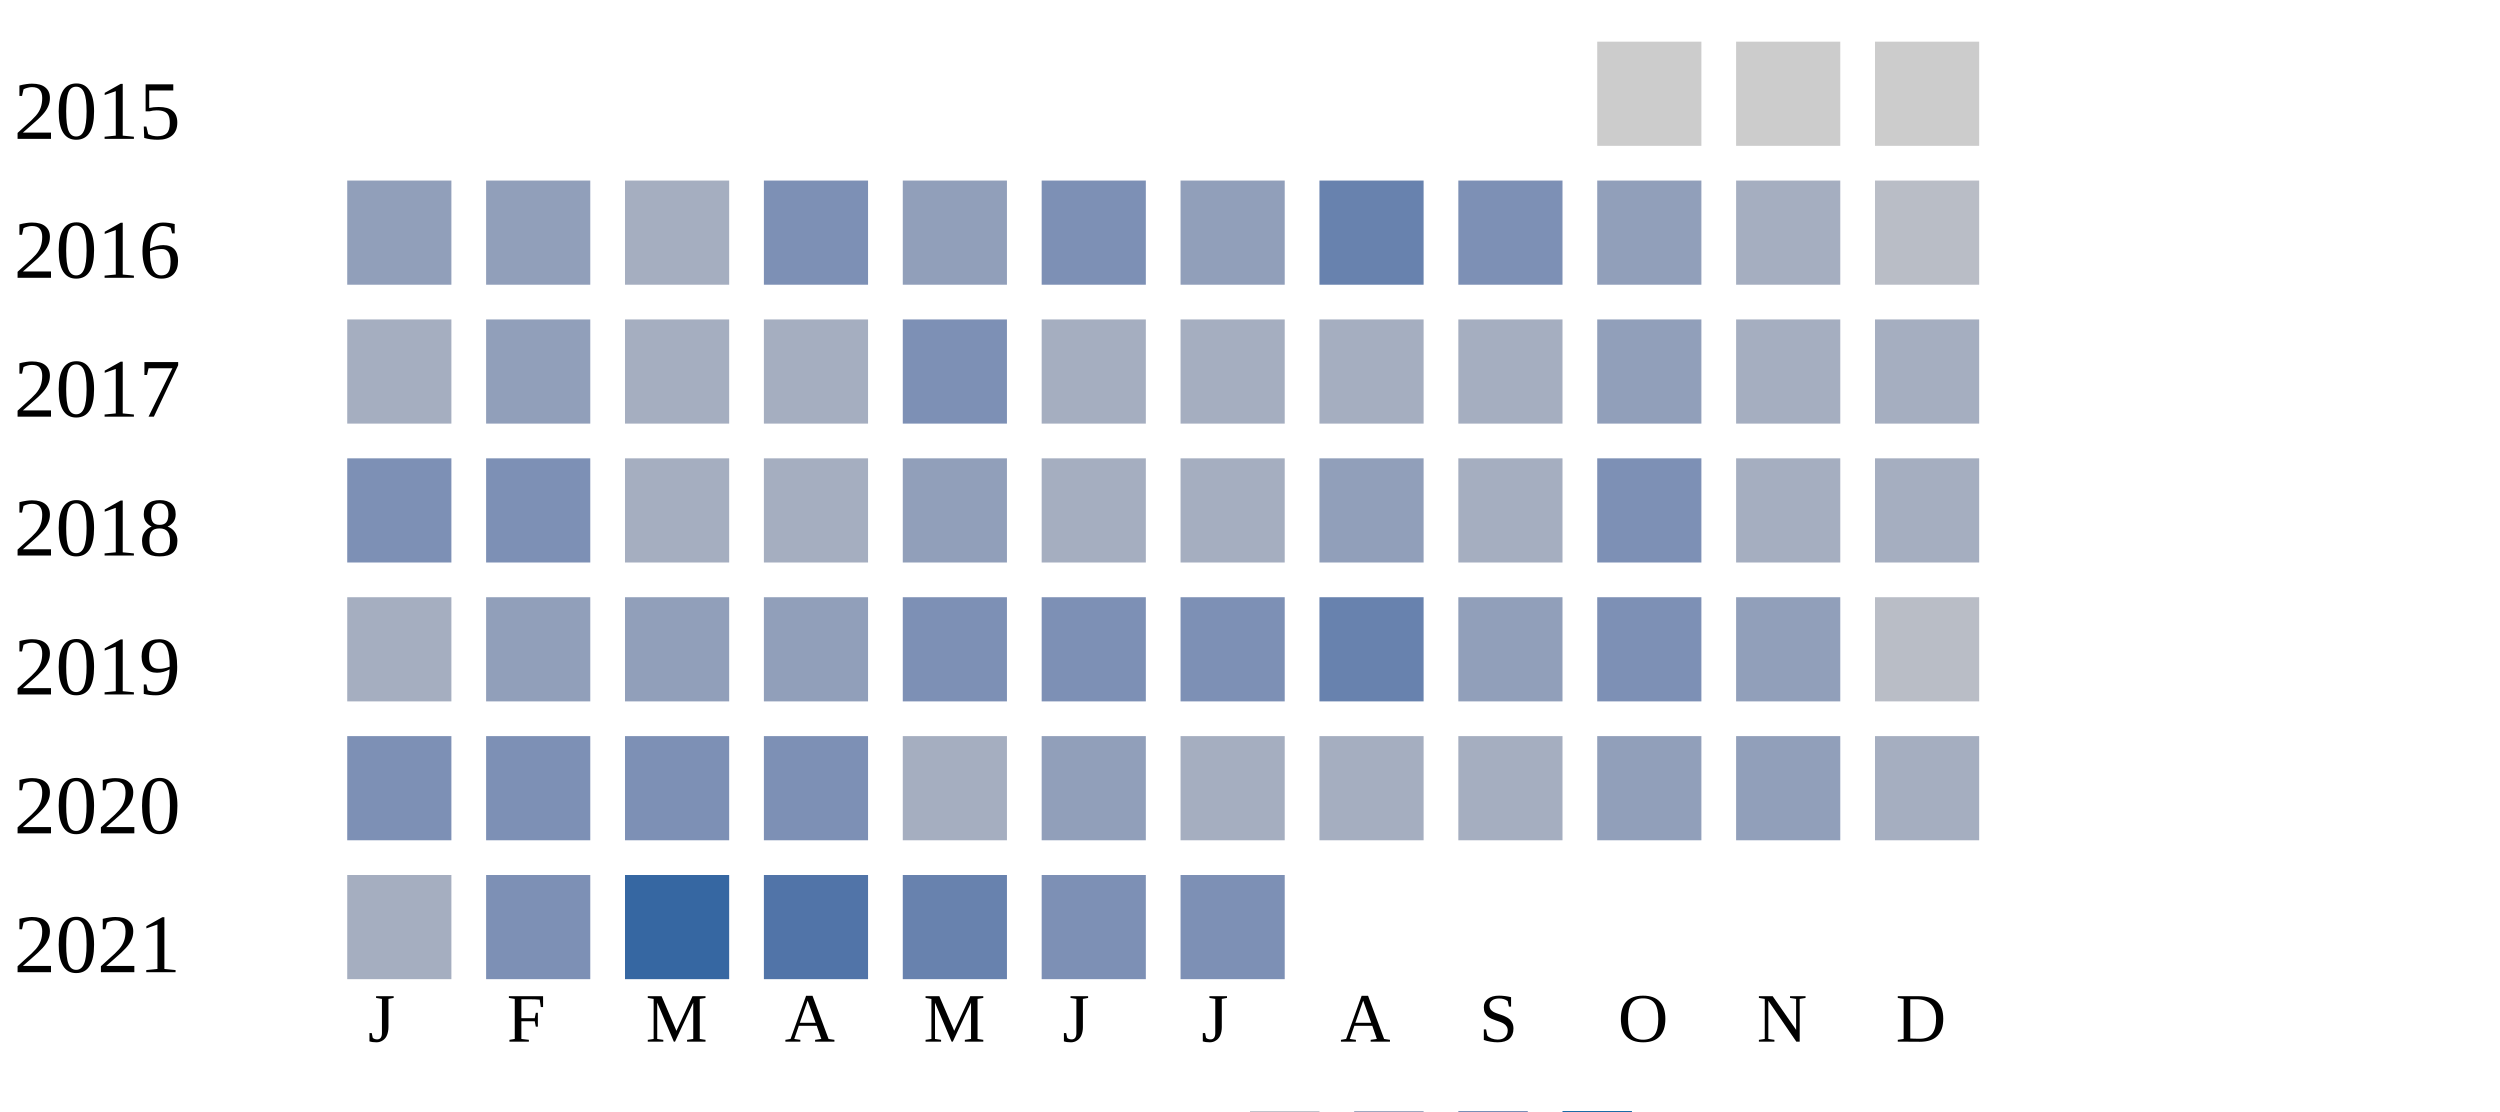
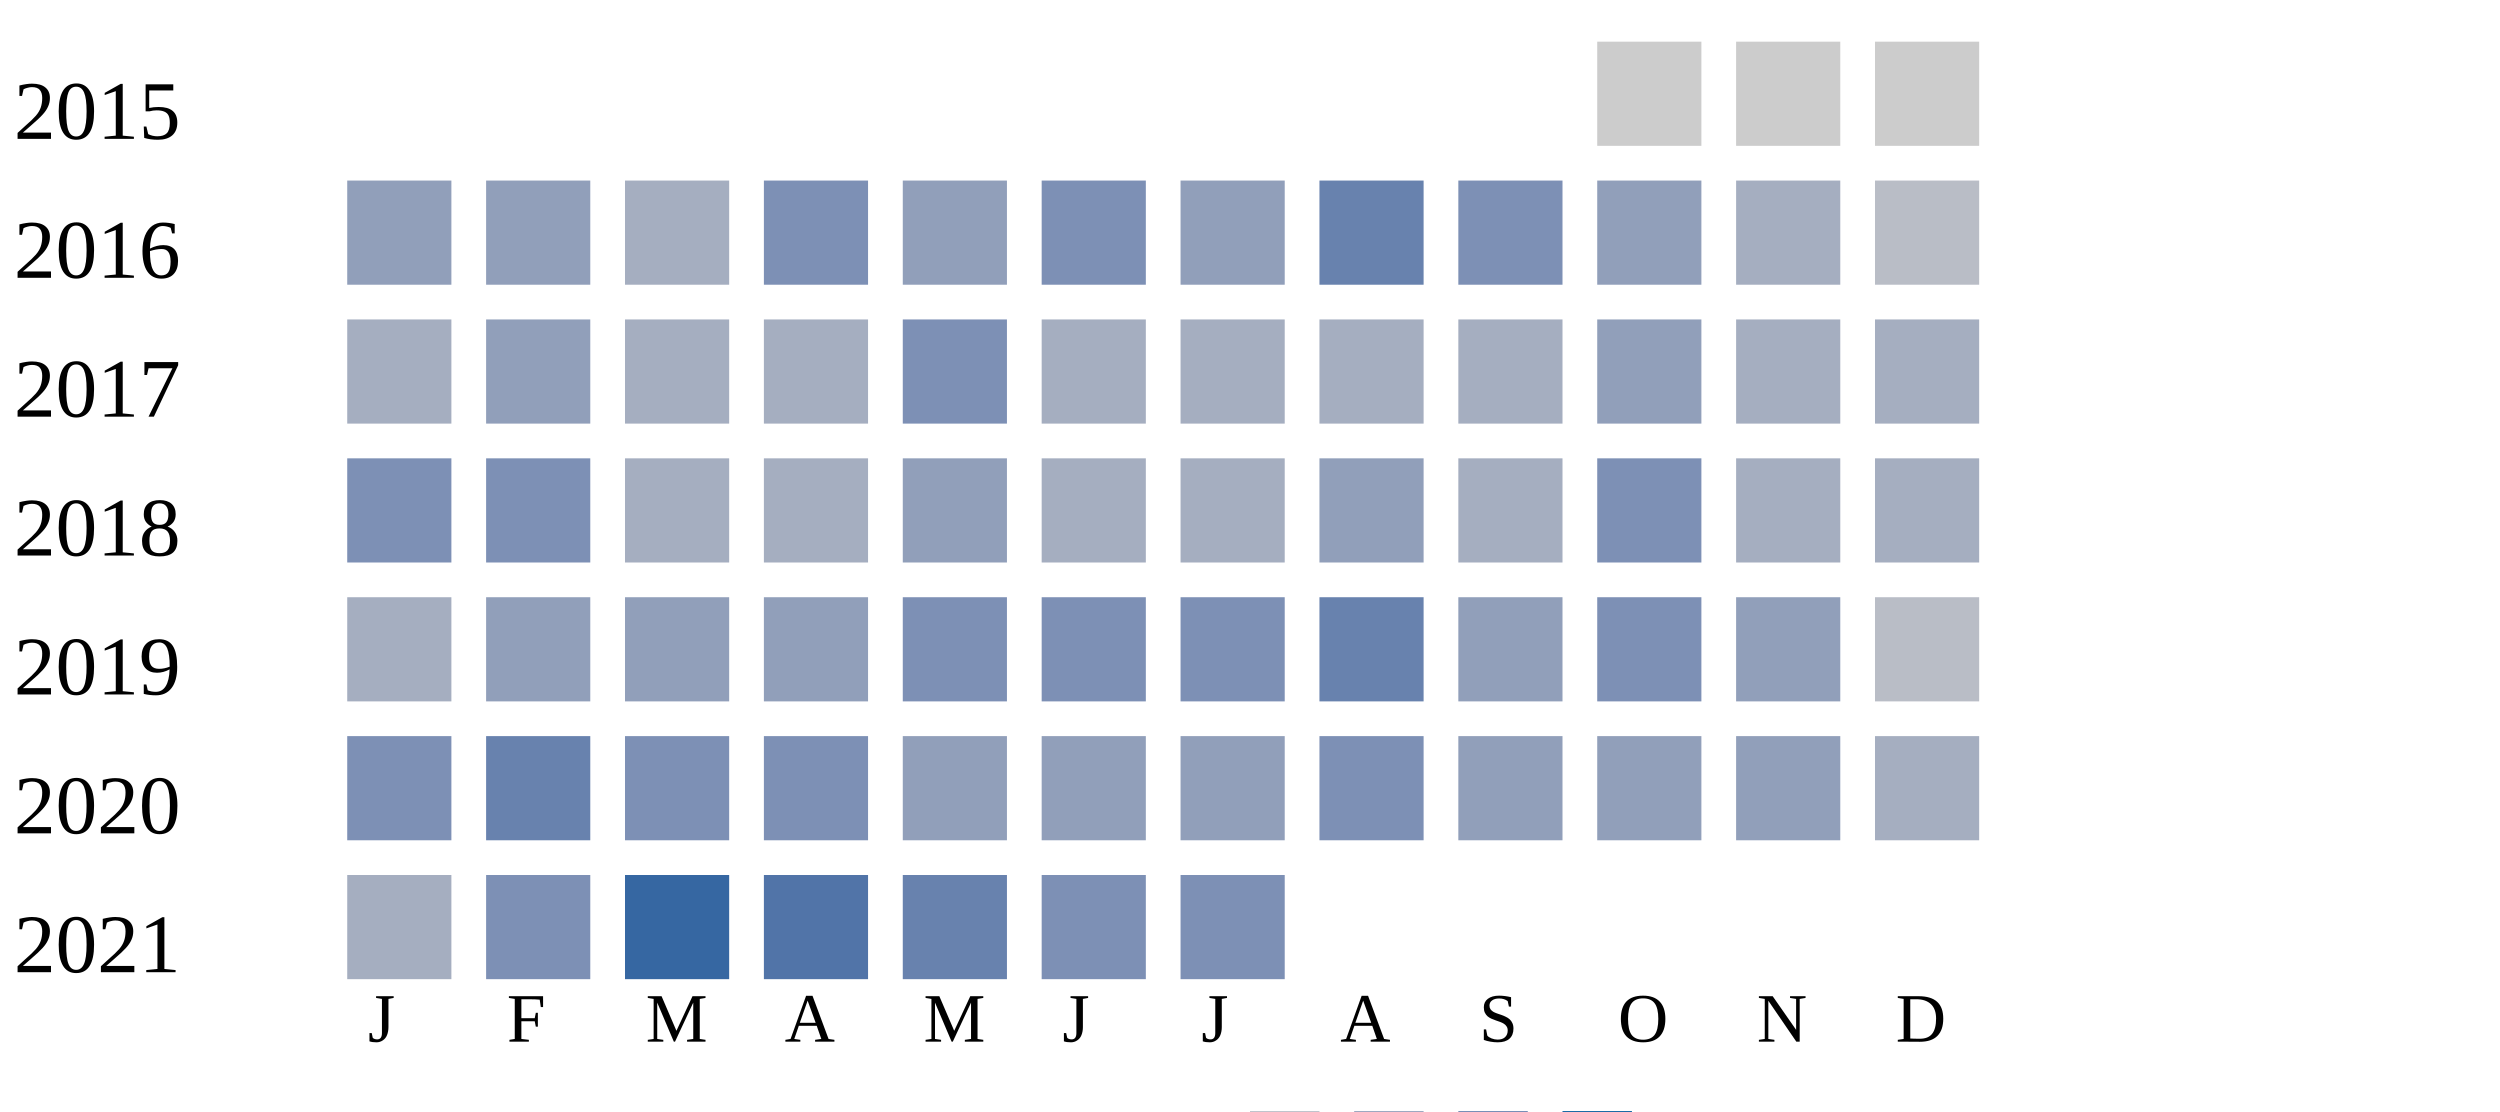
<svg xmlns="http://www.w3.org/2000/svg" width="360" height="160">
  <g transform="translate(0 0)">
    <text x="2" y="20">2015</text>
    <rect x="230" y="6" width="15" height="15" fill="#cccccc" />
    <rect x="250" y="6" width="15" height="15" fill="#cccccc" />
    <rect x="270" y="6" width="15" height="15" fill="#cccccc" />
  </g>
  <g transform="translate(0 20)">
    <text x="2" y="20">2016</text>
    <rect x="50" y="6" width="15" height="15" fill="#919fba" />
    <rect x="70" y="6" width="15" height="15" fill="#919fba" />
    <rect x="90" y="6" width="15" height="15" fill="#a5aec0" />
    <rect x="110" y="6" width="15" height="15" fill="#7d90b5" />
    <rect x="130" y="6" width="15" height="15" fill="#919fba" />
    <rect x="150" y="6" width="15" height="15" fill="#7d90b5" />
    <rect x="170" y="6" width="15" height="15" fill="#919fba" />
    <rect x="190" y="6" width="15" height="15" fill="#6882ae" />
    <rect x="210" y="6" width="15" height="15" fill="#7d90b5" />
    <rect x="230" y="6" width="15" height="15" fill="#919fba" />
    <rect x="250" y="6" width="15" height="15" fill="#a5aec0" />
    <rect x="270" y="6" width="15" height="15" fill="#b9bdc6" />
  </g>
  <g transform="translate(0 40)">
    <text x="2" y="20">2017</text>
    <rect x="50" y="6" width="15" height="15" fill="#a5aec0" />
    <rect x="70" y="6" width="15" height="15" fill="#919fba" />
    <rect x="90" y="6" width="15" height="15" fill="#a5aec0" />
    <rect x="110" y="6" width="15" height="15" fill="#a5aec0" />
    <rect x="130" y="6" width="15" height="15" fill="#7d90b5" />
    <rect x="150" y="6" width="15" height="15" fill="#a5aec0" />
    <rect x="170" y="6" width="15" height="15" fill="#a5aec0" />
    <rect x="190" y="6" width="15" height="15" fill="#a5aec0" />
    <rect x="210" y="6" width="15" height="15" fill="#a5aec0" />
    <rect x="230" y="6" width="15" height="15" fill="#919fba" />
    <rect x="250" y="6" width="15" height="15" fill="#a5aec0" />
    <rect x="270" y="6" width="15" height="15" fill="#a5aec0" />
  </g>
  <g transform="translate(0 60)">
    <text x="2" y="20">2018</text>
    <rect x="50" y="6" width="15" height="15" fill="#7d90b5" />
    <rect x="70" y="6" width="15" height="15" fill="#7d90b5" />
    <rect x="90" y="6" width="15" height="15" fill="#a5aec0" />
    <rect x="110" y="6" width="15" height="15" fill="#a5aec0" />
    <rect x="130" y="6" width="15" height="15" fill="#919fba" />
    <rect x="150" y="6" width="15" height="15" fill="#a5aec0" />
    <rect x="170" y="6" width="15" height="15" fill="#a5aec0" />
    <rect x="190" y="6" width="15" height="15" fill="#919fba" />
    <rect x="210" y="6" width="15" height="15" fill="#a5aec0" />
    <rect x="230" y="6" width="15" height="15" fill="#7d90b5" />
    <rect x="250" y="6" width="15" height="15" fill="#a5aec0" />
    <rect x="270" y="6" width="15" height="15" fill="#a5aec0" />
  </g>
  <g transform="translate(0 80)">
    <text x="2" y="20">2019</text>
    <rect x="50" y="6" width="15" height="15" fill="#a5aec0" />
    <rect x="70" y="6" width="15" height="15" fill="#919fba" />
    <rect x="90" y="6" width="15" height="15" fill="#919fba" />
    <rect x="110" y="6" width="15" height="15" fill="#919fba" />
    <rect x="130" y="6" width="15" height="15" fill="#7d90b5" />
    <rect x="150" y="6" width="15" height="15" fill="#7d90b5" />
    <rect x="170" y="6" width="15" height="15" fill="#7d90b5" />
    <rect x="190" y="6" width="15" height="15" fill="#6882ae" />
    <rect x="210" y="6" width="15" height="15" fill="#919fba" />
    <rect x="230" y="6" width="15" height="15" fill="#7d90b5" />
    <rect x="250" y="6" width="15" height="15" fill="#919fba" />
    <rect x="270" y="6" width="15" height="15" fill="#b9bdc6" />
  </g>
  <g transform="translate(0 100)">
    <text x="2" y="20">2020</text>
    <rect x="50" y="6" width="15" height="15" fill="#7d90b5" />
-     <rect x="70" y="6" width="15" height="15" fill="#7d90b5" />
+     <rect x="70" y="6" width="15" height="15" fill="#6882ae" />
    <rect x="90" y="6" width="15" height="15" fill="#7d90b5" />
    <rect x="110" y="6" width="15" height="15" fill="#7d90b5" />
-     <rect x="130" y="6" width="15" height="15" fill="#a5aec0" />
+     <rect x="130" y="6" width="15" height="15" fill="#919fba" />
    <rect x="150" y="6" width="15" height="15" fill="#919fba" />
-     <rect x="170" y="6" width="15" height="15" fill="#a5aec0" />
-     <rect x="190" y="6" width="15" height="15" fill="#a5aec0" />
-     <rect x="210" y="6" width="15" height="15" fill="#a5aec0" />
+     <rect x="170" y="6" width="15" height="15" fill="#919fba" />
+     <rect x="190" y="6" width="15" height="15" fill="#7d90b5" />
+     <rect x="210" y="6" width="15" height="15" fill="#919fba" />
    <rect x="230" y="6" width="15" height="15" fill="#919fba" />
    <rect x="250" y="6" width="15" height="15" fill="#919fba" />
    <rect x="270" y="6" width="15" height="15" fill="#a5aec0" />
  </g>
  <g transform="translate(0 120)">
    <text x="2" y="20">2021</text>
    <rect x="50" y="6" width="15" height="15" fill="#a5aec0" />
    <rect x="70" y="6" width="15" height="15" fill="#7d90b5" />
    <rect x="90" y="6" width="15" height="15" fill="#3667a2" />
    <rect x="110" y="6" width="15" height="15" fill="#5174a8" />
    <rect x="130" y="6" width="15" height="15" fill="#6882ae" />
    <rect x="150" y="6" width="15" height="15" fill="#7d90b5" />
    <rect x="170" y="6" width="15" height="15" fill="#7d90b5" />
  </g>
  <text style="font-size: 10px; text-align: center" x="53" y="150">J</text>
  <text style="font-size: 10px; text-align: center" x="73" y="150">F</text>
  <text style="font-size: 10px; text-align: center" x="93" y="150">M</text>
  <text style="font-size: 10px; text-align: center" x="113" y="150">A</text>
  <text style="font-size: 10px; text-align: center" x="133" y="150">M</text>
  <text style="font-size: 10px; text-align: center" x="153" y="150">J</text>
  <text style="font-size: 10px; text-align: center" x="173" y="150">J</text>
  <text style="font-size: 10px; text-align: center" x="193" y="150">A</text>
  <text style="font-size: 10px; text-align: center" x="213" y="150">S</text>
  <text style="font-size: 10px; text-align: center" x="233" y="150">O</text>
  <text style="font-size: 10px; text-align: center" x="253" y="150">N</text>
  <text style="font-size: 10px; text-align: center" x="273" y="150">D</text>
  <text style="font-size: 10px;" x="155" y="169">Less</text>
  <rect fill="#b9bdc6" width="10" height="10" x="180" y="160" />
  <rect fill="#919fba" width="10" height="10" x="195" y="160" />
  <rect fill="#6882ae" width="10" height="10" x="210" y="160" />
  <rect fill="#005a9c" width="10" height="10" x="225" y="160" />
  <text x="240" y="169" style="font-size: 10px;">More</text>
</svg>
